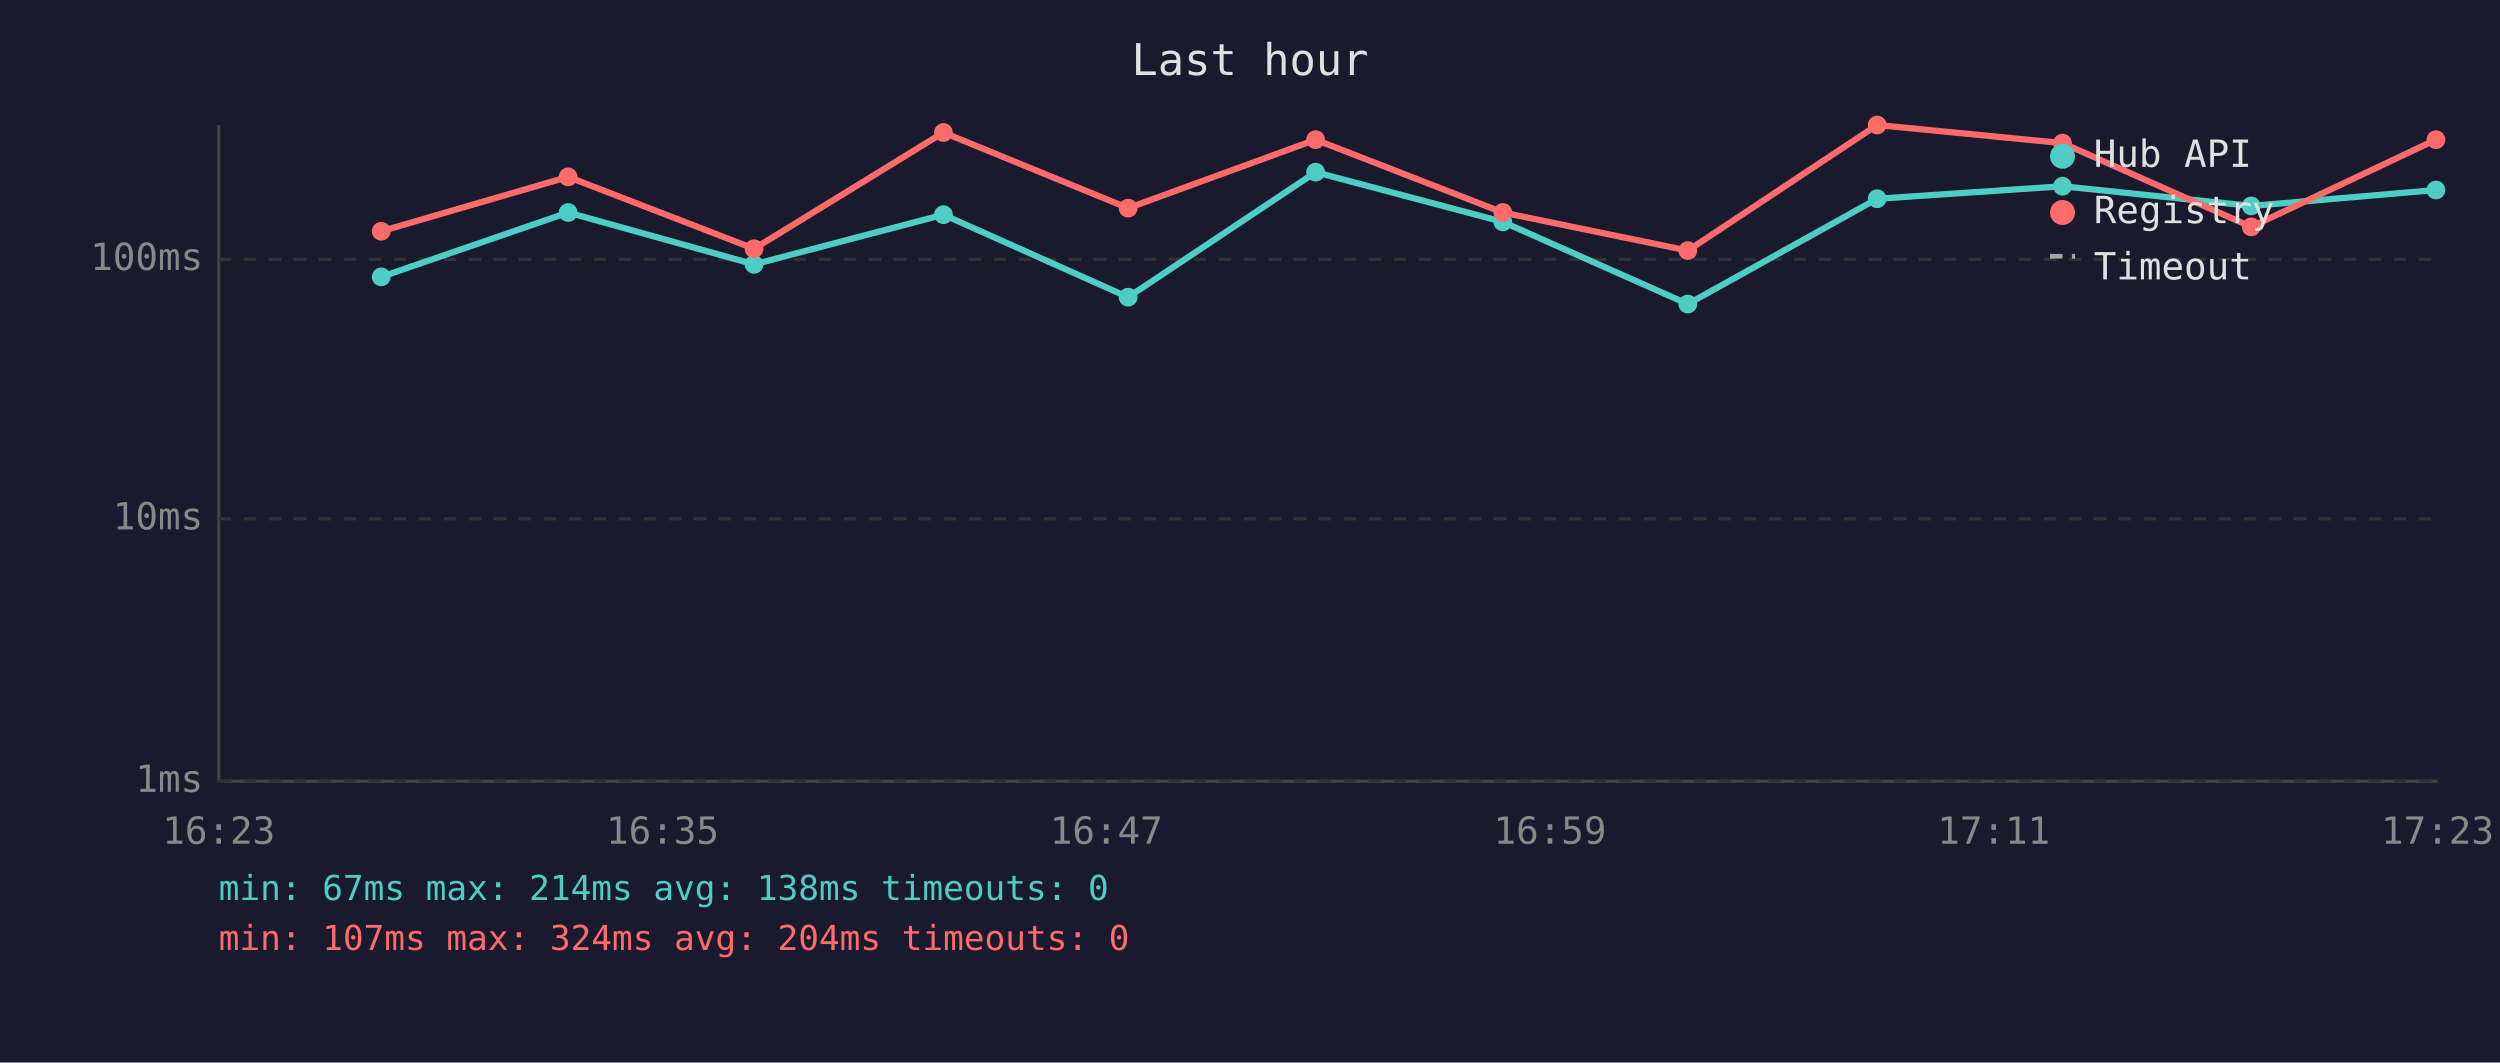
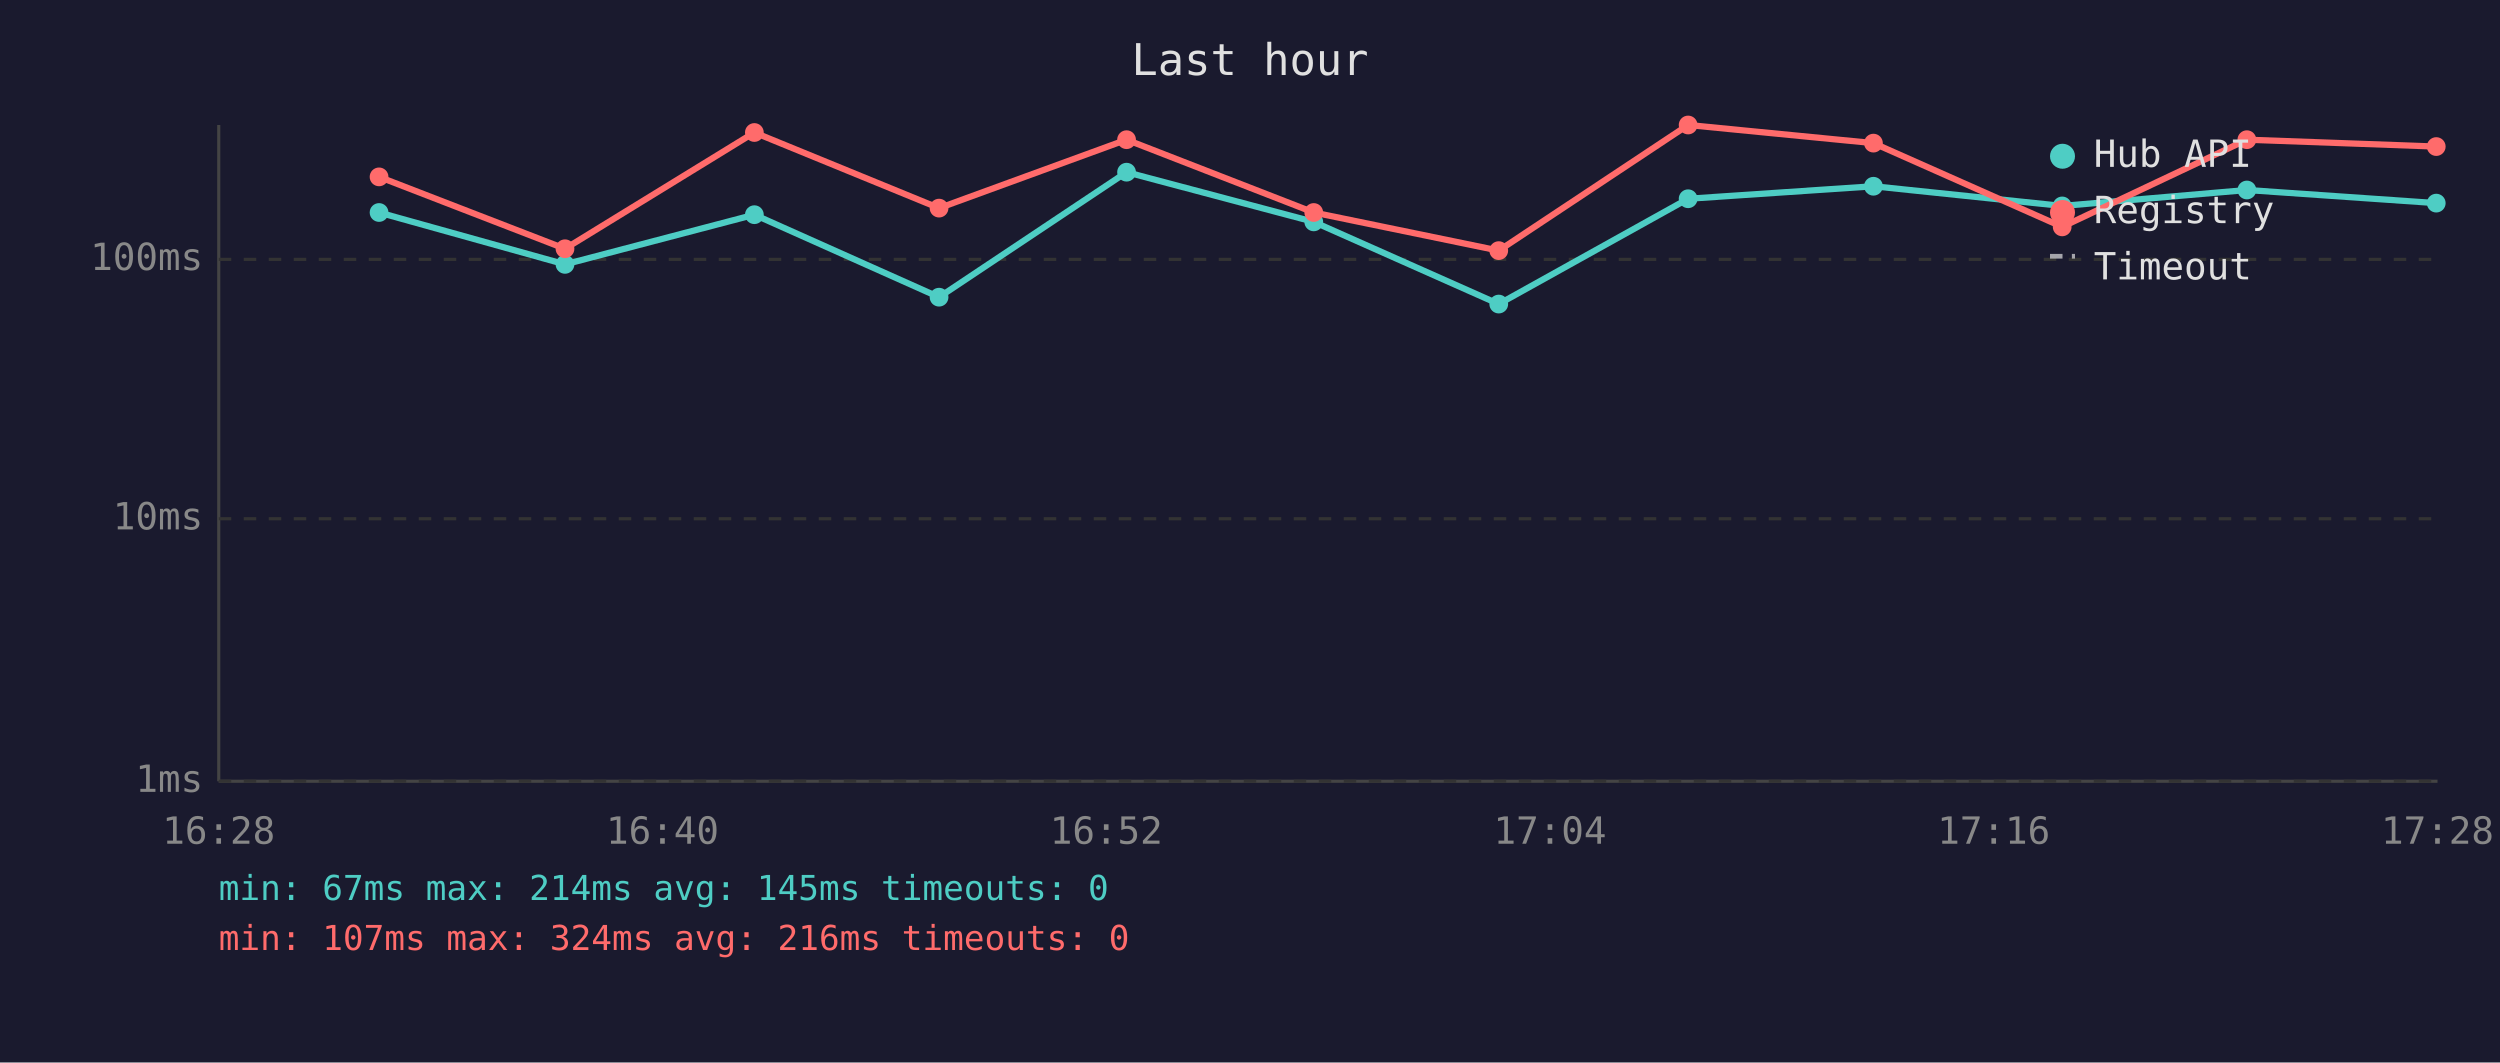
<svg xmlns="http://www.w3.org/2000/svg" viewBox="0 0 800 340" font-family="monospace" font-size="12">
  <rect width="800" height="340" fill="#1a1a2e" />
  <text x="400" y="24" fill="#e0e0e0" font-size="14" text-anchor="middle">Last hour</text>
  <line x1="70" y1="40" x2="70" y2="250" stroke="#444" stroke-width="1" />
  <line x1="70" y1="250" x2="780" y2="250" stroke="#444" stroke-width="1" />
  <line x1="70" y1="250" x2="780" y2="250" stroke="#333" stroke-width="1" stroke-dasharray="4" />
  <text x="65" y="250" fill="#888" text-anchor="end" dominant-baseline="middle">1ms</text>
  <line x1="70" y1="166" x2="780" y2="166" stroke="#333" stroke-width="1" stroke-dasharray="4" />
  <text x="65" y="166" fill="#888" text-anchor="end" dominant-baseline="middle">10ms</text>
  <line x1="70" y1="83" x2="780" y2="83" stroke="#333" stroke-width="1" stroke-dasharray="4" />
  <text x="65" y="83" fill="#888" text-anchor="end" dominant-baseline="middle">100ms</text>
-   <text x="70" y="270" fill="#888" text-anchor="middle">16:23</text>
-   <text x="212" y="270" fill="#888" text-anchor="middle">16:35</text>
-   <text x="354" y="270" fill="#888" text-anchor="middle">16:47</text>
-   <text x="496" y="270" fill="#888" text-anchor="middle">16:59</text>
-   <text x="638" y="270" fill="#888" text-anchor="middle">17:11</text>
-   <text x="780" y="270" fill="#888" text-anchor="middle">17:23</text>
-   <polyline points="122.0,88.6 181.8,68.0 241.3,84.6 301.9,68.7 361.0,95.1 421.0,55.1 480.9,71.0 540.1,97.3 600.7,63.6 660.0,59.6 720.4,65.9 779.5,60.8" fill="none" stroke="#4ecdc4" stroke-width="2" opacity="1" />
-   <circle cx="122.0" cy="88.6" r="3" fill="#4ecdc4" />
-   <circle cx="181.8" cy="68.0" r="3" fill="#4ecdc4" />
-   <circle cx="241.3" cy="84.6" r="3" fill="#4ecdc4" />
-   <circle cx="301.9" cy="68.7" r="3" fill="#4ecdc4" />
-   <circle cx="361.0" cy="95.1" r="3" fill="#4ecdc4" />
-   <circle cx="421.0" cy="55.1" r="3" fill="#4ecdc4" />
-   <circle cx="480.9" cy="71.0" r="3" fill="#4ecdc4" />
-   <circle cx="540.1" cy="97.3" r="3" fill="#4ecdc4" />
-   <circle cx="600.7" cy="63.6" r="3" fill="#4ecdc4" />
-   <circle cx="660.0" cy="59.6" r="3" fill="#4ecdc4" />
-   <circle cx="720.4" cy="65.9" r="3" fill="#4ecdc4" />
-   <circle cx="779.5" cy="60.8" r="3" fill="#4ecdc4" />
-   <polyline points="122.0,74.0 181.8,56.6 241.3,79.6 301.9,42.4 361.0,66.6 421.0,44.7 480.9,68.0 540.1,80.2 600.7,40.0 660.0,45.8 720.4,72.6 779.5,44.7" fill="none" stroke="#ff6b6b" stroke-width="2" opacity="1" />
-   <circle cx="122.0" cy="74.0" r="3" fill="#ff6b6b" />
-   <circle cx="181.8" cy="56.6" r="3" fill="#ff6b6b" />
-   <circle cx="241.3" cy="79.6" r="3" fill="#ff6b6b" />
-   <circle cx="301.9" cy="42.4" r="3" fill="#ff6b6b" />
-   <circle cx="361.0" cy="66.6" r="3" fill="#ff6b6b" />
-   <circle cx="421.0" cy="44.7" r="3" fill="#ff6b6b" />
-   <circle cx="480.9" cy="68.0" r="3" fill="#ff6b6b" />
-   <circle cx="540.1" cy="80.2" r="3" fill="#ff6b6b" />
-   <circle cx="600.7" cy="40.0" r="3" fill="#ff6b6b" />
-   <circle cx="660.0" cy="45.8" r="3" fill="#ff6b6b" />
-   <circle cx="720.4" cy="72.6" r="3" fill="#ff6b6b" />
-   <circle cx="779.5" cy="44.7" r="3" fill="#ff6b6b" />
+   <text x="70" y="270" fill="#888" text-anchor="middle">16:28</text>
+   <text x="212" y="270" fill="#888" text-anchor="middle">16:40</text>
+   <text x="354" y="270" fill="#888" text-anchor="middle">16:52</text>
+   <text x="496" y="270" fill="#888" text-anchor="middle">17:04</text>
+   <text x="638" y="270" fill="#888" text-anchor="middle">17:16</text>
+   <text x="780" y="270" fill="#888" text-anchor="middle">17:28</text>
+   <polyline points="121.3,68.0 180.8,84.6 241.4,68.7 300.5,95.1 360.5,55.1 420.4,71.0 479.6,97.3 540.2,63.6 599.5,59.6 659.9,65.9 719.0,60.8 779.6,65.0" fill="none" stroke="#4ecdc4" stroke-width="2" opacity="1" />
+   <circle cx="121.3" cy="68.0" r="3" fill="#4ecdc4" />
+   <circle cx="180.8" cy="84.6" r="3" fill="#4ecdc4" />
+   <circle cx="241.4" cy="68.7" r="3" fill="#4ecdc4" />
+   <circle cx="300.5" cy="95.1" r="3" fill="#4ecdc4" />
+   <circle cx="360.5" cy="55.1" r="3" fill="#4ecdc4" />
+   <circle cx="420.4" cy="71.0" r="3" fill="#4ecdc4" />
+   <circle cx="479.6" cy="97.3" r="3" fill="#4ecdc4" />
+   <circle cx="540.2" cy="63.6" r="3" fill="#4ecdc4" />
+   <circle cx="599.5" cy="59.6" r="3" fill="#4ecdc4" />
+   <circle cx="659.9" cy="65.9" r="3" fill="#4ecdc4" />
+   <circle cx="719.0" cy="60.8" r="3" fill="#4ecdc4" />
+   <circle cx="779.6" cy="65.0" r="3" fill="#4ecdc4" />
+   <polyline points="121.3,56.6 180.8,79.6 241.4,42.4 300.5,66.6 360.5,44.7 420.4,68.0 479.6,80.2 540.2,40.0 599.5,45.8 659.9,72.6 719.0,44.7 779.6,46.9" fill="none" stroke="#ff6b6b" stroke-width="2" opacity="1" />
+   <circle cx="121.3" cy="56.6" r="3" fill="#ff6b6b" />
+   <circle cx="180.8" cy="79.6" r="3" fill="#ff6b6b" />
+   <circle cx="241.4" cy="42.4" r="3" fill="#ff6b6b" />
+   <circle cx="300.5" cy="66.6" r="3" fill="#ff6b6b" />
+   <circle cx="360.5" cy="44.7" r="3" fill="#ff6b6b" />
+   <circle cx="420.4" cy="68.0" r="3" fill="#ff6b6b" />
+   <circle cx="479.6" cy="80.2" r="3" fill="#ff6b6b" />
+   <circle cx="540.2" cy="40.0" r="3" fill="#ff6b6b" />
+   <circle cx="599.5" cy="45.8" r="3" fill="#ff6b6b" />
+   <circle cx="659.9" cy="72.6" r="3" fill="#ff6b6b" />
+   <circle cx="719.0" cy="44.7" r="3" fill="#ff6b6b" />
+   <circle cx="779.6" cy="46.9" r="3" fill="#ff6b6b" />
  <circle cx="660" cy="50" r="4" fill="#4ecdc4" />
  <text x="670" y="50" fill="#e0e0e0" dominant-baseline="middle">Hub API</text>
  <circle cx="660" cy="68" r="4" fill="#ff6b6b" />
  <text x="670" y="68" fill="#e0e0e0" dominant-baseline="middle">Registry</text>
  <line x1="656" y1="82" x2="664" y2="82" stroke="#e0e0e0" stroke-width="1.5" stroke-dasharray="4,3" opacity="0.7" />
  <text x="670" y="86" fill="#e0e0e0" dominant-baseline="middle">Timeout</text>
-   <text x="70" y="288" fill="#4ecdc4" font-size="11">min: 67ms  max: 214ms  avg: 138ms  timeouts: 0</text>
-   <text x="70" y="304" fill="#ff6b6b" font-size="11">min: 107ms  max: 324ms  avg: 204ms  timeouts: 0</text>
+   <text x="70" y="288" fill="#4ecdc4" font-size="11">min: 67ms  max: 214ms  avg: 145ms  timeouts: 0</text>
+   <text x="70" y="304" fill="#ff6b6b" font-size="11">min: 107ms  max: 324ms  avg: 216ms  timeouts: 0</text>
</svg>
